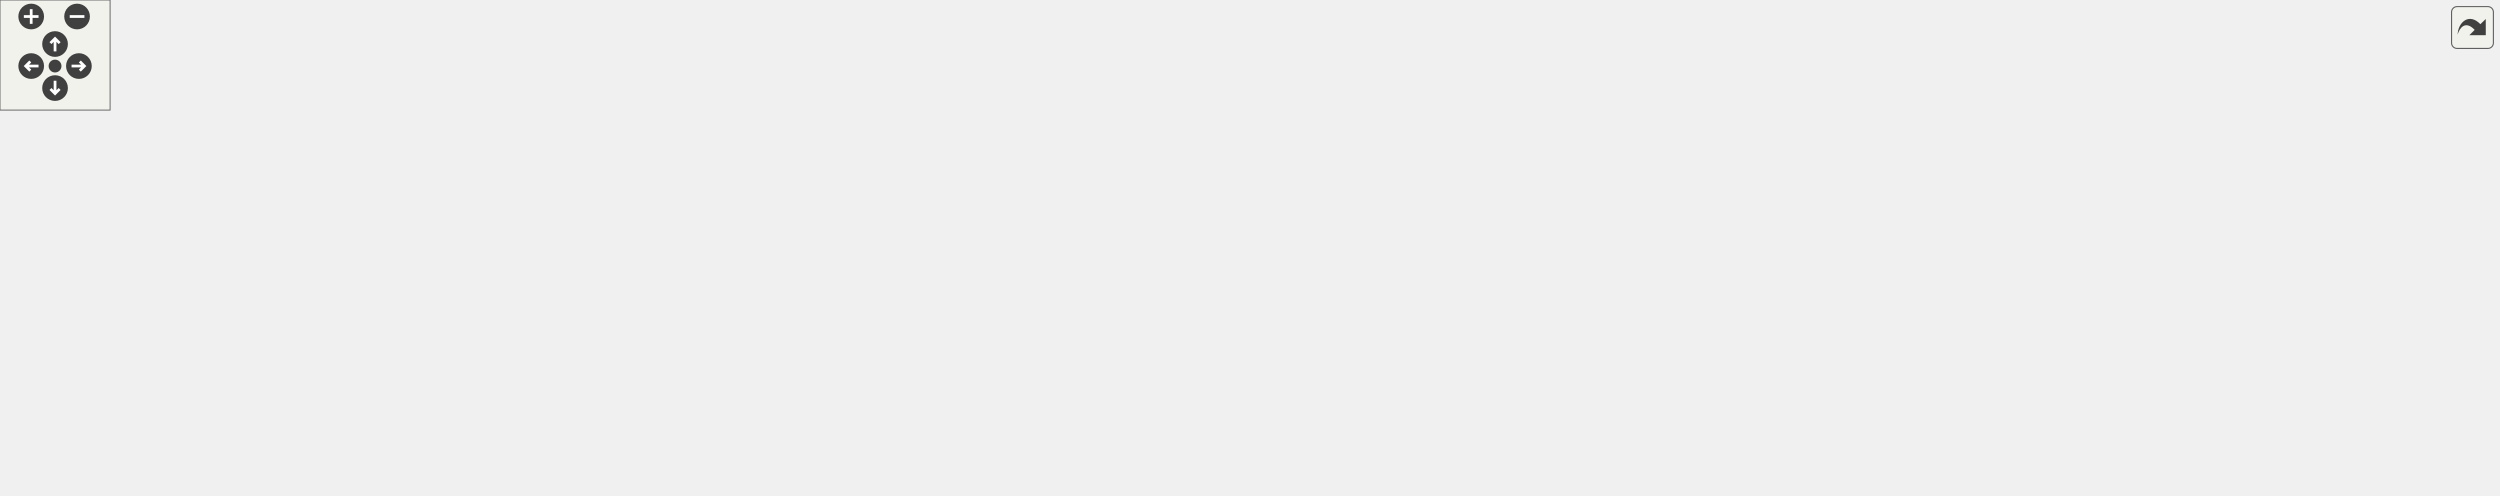
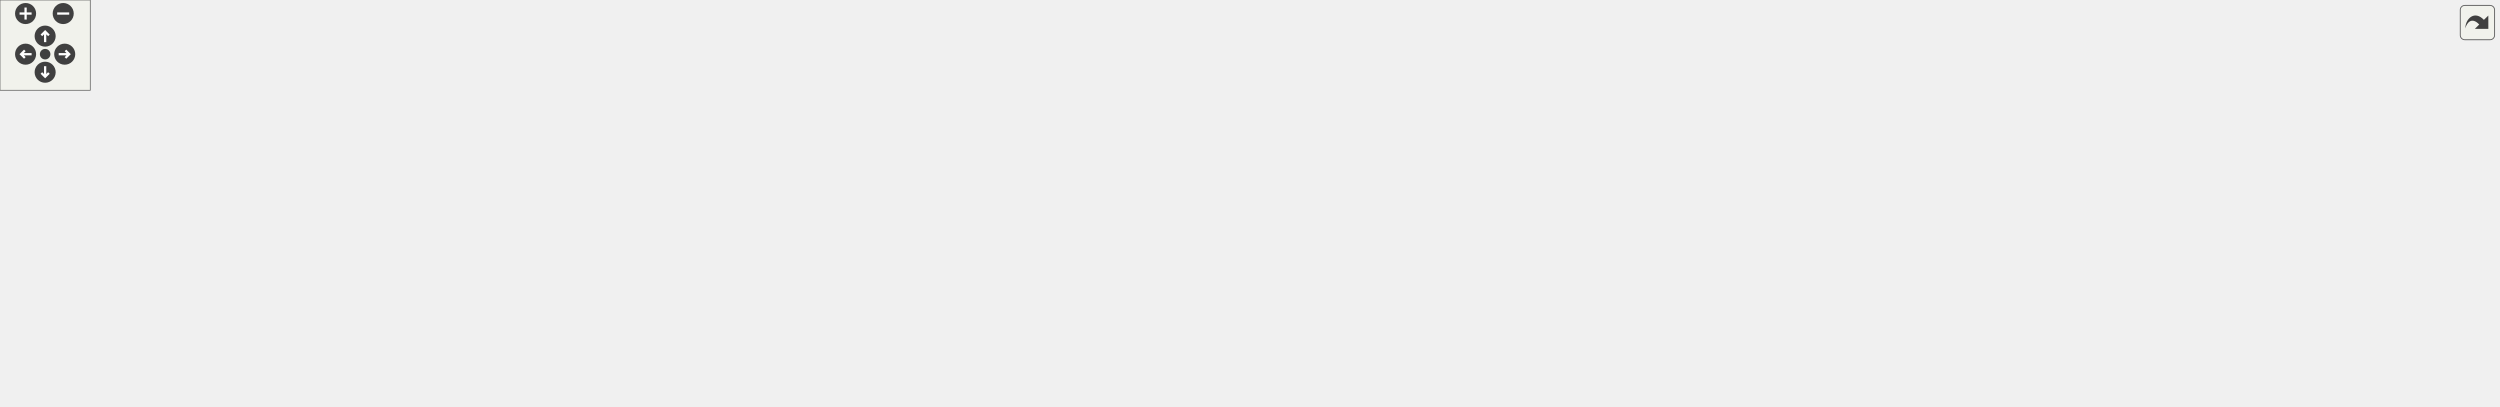
<svg xmlns="http://www.w3.org/2000/svg" xmlns:xlink="http://www.w3.org/1999/xlink" id="main" version="1.1" xml:space="preserve">
  <style type="text/css">
.edge:hover path { stroke: red; }
.edge:hover polygon { stroke: red; fill: red; }
</style>
  <defs>
    <circle id="rim" cx="0" cy="0" r="7" />
    <circle id="rim2" cx="0" cy="0" r="3.5" />
    <g id="zoomPlus">
      <use xlink:href="#rim" fill="#404040">
        <set attributeName="fill" to="#808080" begin="zoomplus.mouseover" end="zoomplus.mouseout" />
      </use>
      <path d="M-4,0h8M0,-4v8" fill="none" stroke="white" stroke-width="1.5" pointer-events="none" />
    </g>
    <g id="zoomMin">
      <use xlink:href="#rim" fill="#404040">
        <set attributeName="fill" to="#808080" begin="zoomminus.mouseover" end="zoomminus.mouseout" />
      </use>
      <path d="M-4,0h8" fill="none" stroke="white" stroke-width="1.5" pointer-events="none" />
    </g>
    <g id="dirArrow">
      <path fill="none" stroke="white" stroke-width="1.5" d="M0,-3.0v7 M-2.5,-0.5L0,-3.0L2.5,-0.5" />
    </g>
    <g id="resetDef">
      <use xlink:href="#rim2" fill="#404040">
        <set attributeName="fill" to="#808080" begin="reset.mouseover" end="reset.mouseout" />
      </use>
    </g>
  </defs>
  <svg id="graph" class="graph">
    <g id="viewport">
      <g id="node1" class="node">
        <g id="a_node1">
          <a xlink:title=" ">
-             <polygon fill="#bfbfbf" stroke="black" points="403,-190.5 403,-209.5 545,-209.5 545,-190.5 403,-190.5" />
-             <text text-anchor="middle" x="474" y="-197.5" font-family="Helvetica,sans-Serif" font-size="10.00">src/Game/Levels/Level1.cpp</text>
+             <polygon fill="#bfbfbf" stroke="black" points="459,-190.5 459,-209.5 601,-209.5 601,-190.5 459,-190.5" />
+             <text text-anchor="middle" x="530" y="-197.5" font-family="Helvetica,sans-Serif" font-size="10.00">src/Game/Levels/Level1.cpp</text>
          </a>
        </g>
      </g>
      <g id="node2" class="node">
        <g id="a_node2">
          <a xlink:href="Level1_8hpp.html" target="_top" xlink:title=" ">
-             <polygon fill="none" stroke="black" points="97,-129 97,-148 161,-148 161,-129 97,-129" />
-             <text text-anchor="middle" x="129" y="-136" font-family="Helvetica,sans-Serif" font-size="10.00">Level1.hpp</text>
+             <polygon fill="none" stroke="black" points="0,-129 0,-148 64,-148 64,-129 0,-129" />
+             <text text-anchor="middle" x="32" y="-136" font-family="Helvetica,sans-Serif" font-size="10.00">Level1.hpp</text>
          </a>
        </g>
      </g>
      <g id="edge1" class="edge">
-         <path fill="none" stroke="midnightblue" d="M421.97,-190.42C368.32,-181.52 282.26,-167.1 208,-154 196.1,-151.9 183.21,-149.56 171.36,-147.39" />
-         <polygon fill="midnightblue" stroke="midnightblue" points="171.74,-143.9 161.27,-145.53 170.47,-150.78 171.74,-143.9" />
+         <path fill="none" stroke="midnightblue" d="M458.7,-197.3C368.07,-193.93 207.24,-183.88 73,-154 69.58,-153.24 66.05,-152.28 62.57,-151.21" />
+         <polygon fill="midnightblue" stroke="midnightblue" points="63.59,-147.86 52.99,-148.02 61.37,-154.5 63.59,-147.86" />
      </g>
      <g id="node4" class="node">
        <g id="a_node4">
          <a xlink:title=" ">
-             <polygon fill="none" stroke="#bfbfbf" points="217.5,-129 217.5,-148 378.5,-148 378.5,-129 217.5,-129" />
-             <text text-anchor="middle" x="298" y="-136" font-family="Helvetica,sans-Serif" font-size="10.00">Behaviour/CollisionBehaviour.hpp</text>
+             <polygon fill="none" stroke="#bfbfbf" points="82.5,-129 82.5,-148 243.5,-148 243.5,-129 82.5,-129" />
+             <text text-anchor="middle" x="163" y="-136" font-family="Helvetica,sans-Serif" font-size="10.00">Behaviour/CollisionBehaviour.hpp</text>
          </a>
        </g>
      </g>
      <g id="edge3" class="edge">
-         <path fill="none" stroke="midnightblue" d="M448.78,-190.48C418.33,-180.18 366.95,-162.81 332.76,-151.25" />
-         <polygon fill="midnightblue" stroke="midnightblue" points="333.76,-147.9 323.17,-148.01 331.52,-154.53 333.76,-147.9" />
+         <path fill="none" stroke="midnightblue" d="M477.42,-190.48C410.92,-179.69 296.57,-161.15 225.63,-149.65" />
+         <polygon fill="midnightblue" stroke="midnightblue" points="225.92,-146.15 215.48,-148.01 224.8,-153.06 225.92,-146.15" />
      </g>
      <g id="node5" class="node">
        <g id="a_node5">
          <a xlink:title=" ">
-             <polygon fill="none" stroke="#bfbfbf" points="80,-62 80,-81 240,-81 240,-62 80,-62" />
-             <text text-anchor="middle" x="160" y="-69" font-family="Helvetica,sans-Serif" font-size="10.00">Director/GameObjectDirector.hpp</text>
+             <polygon fill="none" stroke="#bfbfbf" points="595,-62 595,-81 755,-81 755,-62 595,-62" />
+             <text text-anchor="middle" x="675" y="-69" font-family="Helvetica,sans-Serif" font-size="10.00">Director/GameObjectDirector.hpp</text>
          </a>
        </g>
      </g>
      <g id="edge4" class="edge">
-         <path fill="none" stroke="midnightblue" d="M464.62,-190.33C444.02,-171.37 395.95,-127.53 387,-123 358.58,-108.62 278.97,-92.78 222.06,-82.75" />
-         <polygon fill="midnightblue" stroke="midnightblue" points="222.52,-79.28 212.07,-81 221.32,-86.17 222.52,-79.28" />
+         <path fill="none" stroke="midnightblue" d="M601.03,-193.08C627.12,-187.13 654.32,-175.69 671,-154 684.73,-136.14 682.95,-109.03 679.63,-91.04" />
+         <polygon fill="midnightblue" stroke="midnightblue" points="683.03,-90.22 677.48,-81.19 676.19,-91.71 683.03,-90.22" />
      </g>
      <g id="node6" class="node">
        <g id="a_node6">
          <a xlink:title=" ">
-             <polygon fill="none" stroke="#bfbfbf" points="1224,-129 1224,-148 1320,-148 1320,-129 1224,-129" />
-             <text text-anchor="middle" x="1272" y="-136" font-family="Helvetica,sans-Serif" font-size="10.00">Engine/Engine.hpp</text>
+             <polygon fill="none" stroke="#bfbfbf" points="416,-129 416,-148 512,-148 512,-129 416,-129" />
+             <text text-anchor="middle" x="464" y="-136" font-family="Helvetica,sans-Serif" font-size="10.00">Engine/Engine.hpp</text>
          </a>
        </g>
      </g>
      <g id="edge5" class="edge">
-         <path fill="none" stroke="midnightblue" d="M545.23,-199.12C677.86,-198.36 971.3,-192.05 1215,-154 1220.88,-153.08 1227.04,-151.83 1233.04,-150.44" />
-         <polygon fill="midnightblue" stroke="midnightblue" points="1234.05,-153.8 1242.93,-148.02 1232.38,-147 1234.05,-153.8" />
+         <path fill="none" stroke="midnightblue" d="M520.54,-190.48C510.25,-181.2 493.58,-166.17 481.01,-154.83" />
+         <polygon fill="midnightblue" stroke="midnightblue" points="483.21,-152.11 473.44,-148.01 478.52,-157.3 483.21,-152.11" />
      </g>
      <g id="node7" class="node">
        <g id="a_node7">
          <a xlink:href="DynamicAnimationBehaviour_8hpp.html" target="_top" xlink:title=" ">
-             <polygon fill="none" stroke="black" points="865.5,-123.5 865.5,-153.5 996.5,-153.5 996.5,-123.5 865.5,-123.5" />
-             <text text-anchor="start" x="873.5" y="-141.5" font-family="Helvetica,sans-Serif" font-size="10.00">Scripts/DynamicAnimation</text>
-             <text text-anchor="middle" x="931" y="-130.5" font-family="Helvetica,sans-Serif" font-size="10.00">Behaviour.hpp</text>
+             <polygon fill="none" stroke="black" points="530.5,-123.5 530.5,-153.5 661.5,-153.5 661.5,-123.5 530.5,-123.5" />
+             <text text-anchor="start" x="538.5" y="-141.5" font-family="Helvetica,sans-Serif" font-size="10.00">Scripts/DynamicAnimation</text>
+             <text text-anchor="middle" x="596" y="-130.5" font-family="Helvetica,sans-Serif" font-size="10.00">Behaviour.hpp</text>
          </a>
        </g>
      </g>
      <g id="edge6" class="edge">
-         <path fill="none" stroke="midnightblue" d="M539.48,-190.48C623.01,-179.6 767.19,-160.83 855.34,-149.35" />
-         <polygon fill="midnightblue" stroke="midnightblue" points="855.81,-152.82 865.27,-148.06 854.91,-145.88 855.81,-152.82" />
+         <path fill="none" stroke="midnightblue" d="M539.46,-190.48C548.14,-182.64 561.38,-170.71 572.86,-160.37" />
+         <polygon fill="midnightblue" stroke="midnightblue" points="575.36,-162.82 580.45,-153.52 570.67,-157.62 575.36,-162.82" />
      </g>
      <g id="node10" class="node">
        <g id="a_node10">
          <a xlink:href="PlayerInputBehaviour_8hpp.html" target="_top" xlink:title=" ">
-             <polygon fill="none" stroke="black" points="1044.5,-129 1044.5,-148 1205.5,-148 1205.5,-129 1044.5,-129" />
-             <text text-anchor="middle" x="1125" y="-136" font-family="Helvetica,sans-Serif" font-size="10.00">Scripts/PlayerInputBehaviour.hpp</text>
+             <polygon fill="none" stroke="black" points="1458.5,-129 1458.5,-148 1619.5,-148 1619.5,-129 1458.5,-129" />
+             <text text-anchor="middle" x="1539" y="-136" font-family="Helvetica,sans-Serif" font-size="10.00">Scripts/PlayerInputBehaviour.hpp</text>
          </a>
        </g>
      </g>
      <g id="edge9" class="edge">
-         <path fill="none" stroke="midnightblue" d="M545.36,-193.77C647.37,-186.1 840.72,-170.88 1005,-154 1018.86,-152.58 1033.6,-150.92 1047.83,-149.24" />
-         <polygon fill="midnightblue" stroke="midnightblue" points="1048.57,-152.67 1058.09,-148.01 1047.74,-145.72 1048.57,-152.67" />
+         <path fill="none" stroke="midnightblue" d="M601.35,-194.79C780.58,-184.22 1249.51,-156.57 1448.07,-144.86" />
+         <polygon fill="midnightblue" stroke="midnightblue" points="1448.4,-148.35 1458.18,-144.27 1447.99,-141.36 1448.4,-148.35" />
      </g>
      <g id="node13" class="node">
        <g id="a_node13">
          <a xlink:href="TileConfig_8hpp.html" target="_top" xlink:title=" ">
-             <polygon fill="none" stroke="black" points="435.5,-129 435.5,-148 512.5,-148 512.5,-129 435.5,-129" />
-             <text text-anchor="middle" x="474" y="-136" font-family="Helvetica,sans-Serif" font-size="10.00">TileConfig.hpp</text>
+             <polygon fill="none" stroke="black" points="969.5,-129 969.5,-148 1046.5,-148 1046.5,-129 969.5,-129" />
+             <text text-anchor="middle" x="1008" y="-136" font-family="Helvetica,sans-Serif" font-size="10.00">TileConfig.hpp</text>
          </a>
        </g>
      </g>
      <g id="edge13" class="edge">
-         <path fill="none" stroke="midnightblue" d="M474,-190.48C474,-182.08 474,-168.98 474,-158.16" />
-         <polygon fill="midnightblue" stroke="midnightblue" points="477.5,-158.01 474,-148.01 470.5,-158.01 477.5,-158.01" />
+         <path fill="none" stroke="midnightblue" d="M598.49,-190.48C696.35,-178.29 873.79,-156.21 959.32,-145.56" />
+         <polygon fill="midnightblue" stroke="midnightblue" points="959.8,-149.03 969.29,-144.32 958.93,-142.08 959.8,-149.03" />
+       </g>
+       <g id="node20" class="node">
+         <g id="a_node20">
+           <a xlink:href="MarioBehaviour_8hpp.html" target="_top" xlink:title=" ">
+             <polygon fill="none" stroke="black" points="262,-129 262,-148 398,-148 398,-129 262,-129" />
+             <text text-anchor="middle" x="330" y="-136" font-family="Helvetica,sans-Serif" font-size="10.00">Scripts/MarioBehaviour.hpp</text>
+           </a>
+         </g>
+       </g>
+       <g id="edge22" class="edge">
+         <path fill="none" stroke="midnightblue" d="M501.34,-190.48C466.44,-180.09 407.35,-162.51 368.5,-150.95" />
+         <polygon fill="midnightblue" stroke="midnightblue" points="369.18,-147.51 358.6,-148.01 367.19,-154.22 369.18,-147.51" />
      </g>
      <g id="node3" class="node">
        <g id="a_node3">
          <a xlink:title=" ">
-             <polygon fill="none" stroke="#bfbfbf" points="0,-62 0,-81 62,-81 62,-62 0,-62" />
-             <text text-anchor="middle" x="31" y="-69" font-family="Helvetica,sans-Serif" font-size="10.00">Scene.hpp</text>
+             <polygon fill="none" stroke="#bfbfbf" points="1,-62 1,-81 63,-81 63,-62 1,-62" />
+             <text text-anchor="middle" x="32" y="-69" font-family="Helvetica,sans-Serif" font-size="10.00">Scene.hpp</text>
          </a>
        </g>
      </g>
      <g id="edge2" class="edge">
-         <path fill="none" stroke="midnightblue" d="M115.78,-128.73C99.55,-117.96 71.78,-99.55 52.47,-86.74" />
-         <polygon fill="midnightblue" stroke="midnightblue" points="54.28,-83.74 44.01,-81.13 50.41,-89.57 54.28,-83.74" />
+         <path fill="none" stroke="midnightblue" d="M32,-128.73C32,-119.18 32,-103.62 32,-91.28" />
+         <polygon fill="midnightblue" stroke="midnightblue" points="35.5,-91.13 32,-81.13 28.5,-91.13 35.5,-91.13" />
      </g>
      <g id="node8" class="node">
        <g id="a_node8">
          <a xlink:title=" ">
-             <polygon fill="none" stroke="#bfbfbf" points="879,-0.5 879,-19.5 983,-19.5 983,-0.5 879,-0.5" />
-             <text text-anchor="middle" x="931" y="-7.5" font-family="Helvetica,sans-Serif" font-size="10.00">BehaviourScript.hpp</text>
+             <polygon fill="none" stroke="#bfbfbf" points="651,-0.5 651,-19.5 755,-19.5 755,-0.5 651,-0.5" />
+             <text text-anchor="middle" x="703" y="-7.5" font-family="Helvetica,sans-Serif" font-size="10.00">BehaviourScript.hpp</text>
          </a>
        </g>
      </g>
      <g id="edge7" class="edge">
-         <path fill="none" stroke="midnightblue" d="M931,-123.48C931,-100.72 931,-55.7 931,-30.06" />
-         <polygon fill="midnightblue" stroke="midnightblue" points="934.5,-29.79 931,-19.79 927.5,-29.79 934.5,-29.79" />
+         <path fill="none" stroke="midnightblue" d="M588.99,-123.46C581.4,-106.05 572.12,-76.21 586,-56 598.66,-37.57 620,-26.69 641.01,-20.26" />
+         <polygon fill="midnightblue" stroke="midnightblue" points="642.22,-23.55 650.94,-17.53 640.37,-16.81 642.22,-23.55" />
      </g>
      <g id="node9" class="node">
        <g id="a_node9">
          <a xlink:title=" ">
-             <polygon fill="none" stroke="#bfbfbf" points="959.5,-62 959.5,-81 1096.5,-81 1096.5,-62 959.5,-62" />
-             <text text-anchor="middle" x="1028" y="-69" font-family="Helvetica,sans-Serif" font-size="10.00">Texture/AnimatedSprite.hpp</text>
+             <polygon fill="none" stroke="#bfbfbf" points="401.5,-62 401.5,-81 538.5,-81 538.5,-62 401.5,-62" />
+             <text text-anchor="middle" x="470" y="-69" font-family="Helvetica,sans-Serif" font-size="10.00">Texture/AnimatedSprite.hpp</text>
          </a>
        </g>
      </g>
      <g id="edge8" class="edge">
-         <path fill="none" stroke="midnightblue" d="M952.05,-123.4C968.31,-112.5 990.72,-97.48 1006.98,-86.58" />
-         <polygon fill="midnightblue" stroke="midnightblue" points="1008.95,-89.48 1015.3,-81.01 1005.05,-83.67 1008.95,-89.48" />
+         <path fill="none" stroke="midnightblue" d="M568.66,-123.4C546.94,-112.19 516.8,-96.64 495.56,-85.69" />
+         <polygon fill="midnightblue" stroke="midnightblue" points="496.98,-82.48 486.49,-81.01 493.77,-88.7 496.98,-82.48" />
      </g>
      <g id="edge10" class="edge">
-         <path fill="none" stroke="midnightblue" d="M1125.55,-128.76C1126.09,-112.17 1124.76,-76.01 1105,-56 1089.29,-40.09 1036.62,-27.89 993.31,-20.23" />
-         <polygon fill="midnightblue" stroke="midnightblue" points="993.83,-16.77 983.38,-18.52 992.64,-23.67 993.83,-16.77" />
+         <path fill="none" stroke="midnightblue" d="M1570.09,-128.93C1613.44,-115.57 1683.48,-87.95 1653,-56 1622.34,-23.85 971.66,-13.95 765.24,-11.61" />
+         <polygon fill="midnightblue" stroke="midnightblue" points="765.21,-8.11 755.18,-11.5 765.14,-15.11 765.21,-8.11" />
      </g>
      <g id="node11" class="node">
        <g id="a_node11">
          <a xlink:title=" ">
-             <polygon fill="none" stroke="#bfbfbf" points="1153.5,-56.5 1153.5,-86.5 1248.5,-86.5 1248.5,-56.5 1153.5,-56.5" />
-             <text text-anchor="start" x="1161.5" y="-74.5" font-family="Helvetica,sans-Serif" font-size="10.00">boost/serialization</text>
-             <text text-anchor="middle" x="1201" y="-63.5" font-family="Helvetica,sans-Serif" font-size="10.00">/access.hpp</text>
+             <polygon fill="none" stroke="#bfbfbf" points="1548.5,-56.5 1548.5,-86.5 1643.5,-86.5 1643.5,-56.5 1548.5,-56.5" />
+             <text text-anchor="start" x="1556.5" y="-74.5" font-family="Helvetica,sans-Serif" font-size="10.00">boost/serialization</text>
+             <text text-anchor="middle" x="1596" y="-63.5" font-family="Helvetica,sans-Serif" font-size="10.00">/access.hpp</text>
          </a>
        </g>
      </g>
      <g id="edge11" class="edge">
-         <path fill="none" stroke="midnightblue" d="M1135.25,-128.73C1145.82,-119.7 1162.68,-105.27 1176.68,-93.3" />
-         <polygon fill="midnightblue" stroke="midnightblue" points="1179.2,-95.75 1184.53,-86.59 1174.65,-90.43 1179.2,-95.75" />
+         <path fill="none" stroke="midnightblue" d="M1546.69,-128.73C1554.39,-119.95 1566.55,-106.08 1576.87,-94.31" />
+         <polygon fill="midnightblue" stroke="midnightblue" points="1579.68,-96.42 1583.65,-86.59 1574.42,-91.8 1579.68,-96.42" />
      </g>
      <g id="node12" class="node">
        <g id="a_node12">
          <a xlink:title=" ">
-             <polygon fill="none" stroke="#bfbfbf" points="1266.5,-56.5 1266.5,-86.5 1361.5,-86.5 1361.5,-56.5 1266.5,-56.5" />
-             <text text-anchor="start" x="1274.5" y="-74.5" font-family="Helvetica,sans-Serif" font-size="10.00">boost/serialization</text>
-             <text text-anchor="middle" x="1314" y="-63.5" font-family="Helvetica,sans-Serif" font-size="10.00">/export.hpp</text>
+             <polygon fill="none" stroke="#bfbfbf" points="1435.5,-56.5 1435.5,-86.5 1530.5,-86.5 1530.5,-56.5 1435.5,-56.5" />
+             <text text-anchor="start" x="1443.5" y="-74.5" font-family="Helvetica,sans-Serif" font-size="10.00">boost/serialization</text>
+             <text text-anchor="middle" x="1483" y="-63.5" font-family="Helvetica,sans-Serif" font-size="10.00">/export.hpp</text>
          </a>
        </g>
      </g>
      <g id="edge12" class="edge">
-         <path fill="none" stroke="midnightblue" d="M1150.1,-128.87C1178.95,-118.95 1227.04,-102.41 1263.68,-89.81" />
-         <polygon fill="midnightblue" stroke="midnightblue" points="1264.89,-93.09 1273.21,-86.53 1262.62,-86.47 1264.89,-93.09" />
+         <path fill="none" stroke="midnightblue" d="M1531.45,-128.73C1523.88,-119.95 1511.93,-106.08 1501.79,-94.31" />
+         <polygon fill="midnightblue" stroke="midnightblue" points="1504.32,-91.88 1495.14,-86.59 1499.01,-96.45 1504.32,-91.88" />
      </g>
      <g id="edge19" class="edge">
-         <path fill="none" stroke="midnightblue" d="M444.39,-128.97C436.79,-126.9 428.62,-124.78 421,-123 352.59,-107.05 273.28,-92.22 220.2,-82.81" />
-         <polygon fill="midnightblue" stroke="midnightblue" points="220.73,-79.35 210.27,-81.06 219.52,-86.24 220.73,-79.35" />
+         <path fill="none" stroke="midnightblue" d="M969.48,-129.98C910.12,-118.39 796.12,-96.14 728.7,-82.98" />
+         <polygon fill="midnightblue" stroke="midnightblue" points="729.19,-79.51 718.7,-81.03 727.84,-86.38 729.19,-79.51" />
      </g>
      <g id="node14" class="node">
        <g id="a_node14">
          <a xlink:title=" ">
-             <polygon fill="none" stroke="#bfbfbf" points="258.5,-62 258.5,-81 317.5,-81 317.5,-62 258.5,-62" />
-             <text text-anchor="middle" x="288" y="-69" font-family="Helvetica,sans-Serif" font-size="10.00">functional</text>
+             <polygon fill="none" stroke="#bfbfbf" points="1305.5,-62 1305.5,-81 1364.5,-81 1364.5,-62 1305.5,-62" />
+             <text text-anchor="middle" x="1335" y="-69" font-family="Helvetica,sans-Serif" font-size="10.00">functional</text>
          </a>
        </g>
      </g>
      <g id="edge14" class="edge">
-         <path fill="none" stroke="midnightblue" d="M447.97,-128.93C418.33,-119.1 368.51,-102.36 326,-87 323.9,-86.24 321.73,-85.45 319.55,-84.64" />
-         <polygon fill="midnightblue" stroke="midnightblue" points="320.65,-81.31 310.05,-81.07 318.18,-87.86 320.65,-81.31" />
+         <path fill="none" stroke="midnightblue" d="M1046.85,-133.11C1102.83,-126.25 1209.1,-111.21 1297,-87 1299.65,-86.27 1302.38,-85.43 1305.09,-84.52" />
+         <polygon fill="midnightblue" stroke="midnightblue" points="1306.5,-87.73 1314.73,-81.06 1304.13,-81.14 1306.5,-87.73" />
      </g>
      <g id="node15" class="node">
        <g id="a_node15">
          <a xlink:title=" ">
-             <polygon fill="none" stroke="#bfbfbf" points="335.5,-62 335.5,-81 370.5,-81 370.5,-62 335.5,-62" />
-             <text text-anchor="middle" x="353" y="-69" font-family="Helvetica,sans-Serif" font-size="10.00">map</text>
+             <polygon fill="none" stroke="#bfbfbf" points="1382.5,-62 1382.5,-81 1417.5,-81 1417.5,-62 1382.5,-62" />
+             <text text-anchor="middle" x="1400" y="-69" font-family="Helvetica,sans-Serif" font-size="10.00">map</text>
          </a>
        </g>
      </g>
      <g id="edge15" class="edge">
-         <path fill="none" stroke="midnightblue" d="M457.47,-128.84C438.48,-118.86 406.39,-101.92 379,-87 378.46,-86.71 377.92,-86.41 377.37,-86.11" />
-         <polygon fill="midnightblue" stroke="midnightblue" points="378.82,-82.91 368.37,-81.14 375.43,-89.04 378.82,-82.91" />
+         <path fill="none" stroke="midnightblue" d="M1046.73,-136.83C1114.71,-134.64 1259.19,-125.42 1374,-87 1375.24,-86.58 1376.49,-86.11 1377.73,-85.59" />
+         <polygon fill="midnightblue" stroke="midnightblue" points="1379.54,-88.6 1386.95,-81.02 1376.43,-82.33 1379.54,-88.6" />
      </g>
      <g id="node16" class="node">
        <g id="a_node16">
          <a xlink:title=" ">
-             <polygon fill="none" stroke="#bfbfbf" points="388.5,-62 388.5,-81 439.5,-81 439.5,-62 388.5,-62" />
-             <text text-anchor="middle" x="414" y="-69" font-family="Helvetica,sans-Serif" font-size="10.00">memory</text>
+             <polygon fill="none" stroke="#bfbfbf" points="922.5,-62 922.5,-81 973.5,-81 973.5,-62 922.5,-62" />
+             <text text-anchor="middle" x="948" y="-69" font-family="Helvetica,sans-Serif" font-size="10.00">memory</text>
          </a>
        </g>
      </g>
      <g id="edge16" class="edge">
-         <path fill="none" stroke="midnightblue" d="M465.91,-128.73C456.46,-118.5 440.64,-101.36 428.95,-88.69" />
-         <polygon fill="midnightblue" stroke="midnightblue" points="431.32,-86.1 421.96,-81.13 426.17,-90.85 431.32,-86.1" />
+         <path fill="none" stroke="midnightblue" d="M999.91,-128.73C990.46,-118.5 974.64,-101.36 962.95,-88.69" />
+         <polygon fill="midnightblue" stroke="midnightblue" points="965.32,-86.1 955.96,-81.13 960.17,-90.85 965.32,-86.1" />
      </g>
      <g id="node17" class="node">
        <g id="a_node17">
          <a xlink:title=" ">
-             <polygon fill="none" stroke="#bfbfbf" points="458,-62 458,-81 610,-81 610,-62 458,-62" />
-             <text text-anchor="middle" x="534" y="-69" font-family="Helvetica,sans-Serif" font-size="10.00">Builder/GameObjectBuilder.hpp</text>
+             <polygon fill="none" stroke="#bfbfbf" points="992,-62 992,-81 1144,-81 1144,-62 992,-62" />
+             <text text-anchor="middle" x="1068" y="-69" font-family="Helvetica,sans-Serif" font-size="10.00">Builder/GameObjectBuilder.hpp</text>
          </a>
        </g>
      </g>
      <g id="edge17" class="edge">
-         <path fill="none" stroke="midnightblue" d="M482.09,-128.73C491.54,-118.5 507.36,-101.36 519.05,-88.69" />
-         <polygon fill="midnightblue" stroke="midnightblue" points="521.83,-90.85 526.04,-81.13 516.68,-86.1 521.83,-90.85" />
+         <path fill="none" stroke="midnightblue" d="M1016.09,-128.73C1025.54,-118.5 1041.36,-101.36 1053.05,-88.69" />
+         <polygon fill="midnightblue" stroke="midnightblue" points="1055.83,-90.85 1060.04,-81.13 1050.68,-86.1 1055.83,-90.85" />
      </g>
      <g id="node18" class="node">
        <g id="a_node18">
          <a xlink:title=" ">
-             <polygon fill="none" stroke="#bfbfbf" points="628.5,-62 628.5,-81 753.5,-81 753.5,-62 628.5,-62" />
-             <text text-anchor="middle" x="691" y="-69" font-family="Helvetica,sans-Serif" font-size="10.00">Builder/SceneBuilder.hpp</text>
+             <polygon fill="none" stroke="#bfbfbf" points="1162.5,-62 1162.5,-81 1287.5,-81 1287.5,-62 1162.5,-62" />
+             <text text-anchor="middle" x="1225" y="-69" font-family="Helvetica,sans-Serif" font-size="10.00">Builder/SceneBuilder.hpp</text>
          </a>
        </g>
      </g>
      <g id="edge18" class="edge">
-         <path fill="none" stroke="midnightblue" d="M502.82,-128.87C541.35,-117.33 609.76,-96.84 652.62,-84" />
-         <polygon fill="midnightblue" stroke="midnightblue" points="653.84,-87.29 662.41,-81.06 651.83,-80.58 653.84,-87.29" />
+         <path fill="none" stroke="midnightblue" d="M1036.82,-128.87C1075.35,-117.33 1143.76,-96.84 1186.62,-84" />
+         <polygon fill="midnightblue" stroke="midnightblue" points="1187.84,-87.29 1196.41,-81.06 1185.83,-80.58 1187.84,-87.29" />
      </g>
      <g id="node19" class="node">
        <g id="a_node19">
          <a xlink:href="FlagBehaviour_8hpp.html" target="_top" xlink:title=" ">
-             <polygon fill="none" stroke="black" points="771.5,-62 771.5,-81 902.5,-81 902.5,-62 771.5,-62" />
-             <text text-anchor="middle" x="837" y="-69" font-family="Helvetica,sans-Serif" font-size="10.00">Scripts/FlagBehaviour.hpp</text>
+             <polygon fill="none" stroke="black" points="773.5,-62 773.5,-81 904.5,-81 904.5,-62 773.5,-62" />
+             <text text-anchor="middle" x="839" y="-69" font-family="Helvetica,sans-Serif" font-size="10.00">Scripts/FlagBehaviour.hpp</text>
          </a>
        </g>
      </g>
      <g id="edge20" class="edge">
-         <path fill="none" stroke="midnightblue" d="M512.7,-130.93C568.03,-121.5 672.89,-103.43 762,-87 768.83,-85.74 776.01,-84.39 783.11,-83.04" />
-         <polygon fill="midnightblue" stroke="midnightblue" points="784.24,-86.38 793.4,-81.06 782.92,-79.51 784.24,-86.38" />
+         <path fill="none" stroke="midnightblue" d="M985.56,-128.87C956.18,-117.57 904.51,-97.7 871.03,-84.82" />
+         <polygon fill="midnightblue" stroke="midnightblue" points="871.86,-81.39 861.27,-81.06 869.34,-87.92 871.86,-81.39" />
      </g>
      <g id="edge21" class="edge">
-         <path fill="none" stroke="midnightblue" d="M850.47,-61.98C865.68,-52.34 890.69,-36.52 908.8,-25.05" />
-         <polygon fill="midnightblue" stroke="midnightblue" points="910.98,-27.81 917.56,-19.51 907.24,-21.9 910.98,-27.81" />
+         <path fill="none" stroke="midnightblue" d="M819.51,-61.98C796.59,-51.95 758.31,-35.2 731.92,-23.65" />
+         <polygon fill="midnightblue" stroke="midnightblue" points="733.01,-20.31 722.45,-19.51 730.21,-26.72 733.01,-20.31" />
+       </g>
+       <g id="edge23" class="edge">
+         <path fill="none" stroke="midnightblue" d="M333.9,-128.82C342.09,-111.67 362.88,-73.58 393,-56 433.9,-32.12 562.65,-19.9 640.78,-14.53" />
+         <polygon fill="midnightblue" stroke="midnightblue" points="641.24,-18.01 650.98,-13.85 640.77,-11.03 641.24,-18.01" />
      </g>
    </g>
  </svg>
  <g id="navigator" transform="translate(0 0)" fill="#404254">
    <rect fill="#f2f5e9" fill-opacity="0.5" stroke="#606060" stroke-width=".5" x="0" y="0" width="60" height="60" />
    <use id="zoomplus" xlink:href="#zoomPlus" x="17" y="9" />
    <use id="zoomminus" xlink:href="#zoomMin" x="42" y="9" />
    <use id="reset" xlink:href="#resetDef" x="30" y="36" />
    <g id="arrowUp" xlink:href="#dirArrow" transform="translate(30 24)">
      <use xlink:href="#rim" fill="#404040">
        <set attributeName="fill" to="#808080" begin="arrowUp.mouseover" end="arrowUp.mouseout" />
      </use>
      <path fill="none" stroke="white" stroke-width="1.5" d="M0,-3.0v7 M-2.5,-0.5L0,-3.0L2.5,-0.5" />
    </g>
    <g id="arrowRight" xlink:href="#dirArrow" transform="rotate(90) translate(36 -43)">
      <use xlink:href="#rim" fill="#404040">
        <set attributeName="fill" to="#808080" begin="arrowRight.mouseover" end="arrowRight.mouseout" />
      </use>
      <path fill="none" stroke="white" stroke-width="1.5" d="M0,-3.0v7 M-2.5,-0.5L0,-3.0L2.5,-0.5" />
    </g>
    <g id="arrowDown" xlink:href="#dirArrow" transform="rotate(180) translate(-30 -48)">
      <use xlink:href="#rim" fill="#404040">
        <set attributeName="fill" to="#808080" begin="arrowDown.mouseover" end="arrowDown.mouseout" />
      </use>
      <path fill="none" stroke="white" stroke-width="1.5" d="M0,-3.0v7 M-2.5,-0.5L0,-3.0L2.5,-0.5" />
    </g>
    <g id="arrowLeft" xlink:href="#dirArrow" transform="rotate(270) translate(-36 17)">
      <use xlink:href="#rim" fill="#404040">
        <set attributeName="fill" to="#808080" begin="arrowLeft.mouseover" end="arrowLeft.mouseout" />
      </use>
      <path fill="none" stroke="white" stroke-width="1.5" d="M0,-3.0v7 M-2.5,-0.5L0,-3.0L2.5,-0.5" />
    </g>
  </g>
  <svg viewBox="0 0 15 15" width="100%" height="30px" preserveAspectRatio="xMaxYMin meet">
    <g id="arrow_out" transform="scale(0.3 0.3)">
      <a xlink:href="Level1_8cpp__incl_org.svg" target="_base">
        <rect id="button" ry="5" rx="5" y="6" x="6" height="38" width="38" fill="#f2f5e9" fill-opacity="0.5" stroke="#606060" stroke-width="1.0" />
        <path id="arrow" d="M 11.5,31.437 C 11.94,20.098 22.043,11.323 32.159,21.979 L 37.069,17.246 C 37.069,17.246 37.088,32 37.088,32 L 22.16,31.978 C 22.16,31.978 26.998,27.14 26.998,27.14 C 18.529,18.264 13.292,25.23 11.5,31.437 z" style="fill:#404040;" />
      </a>
    </g>
  </svg>
</svg>
